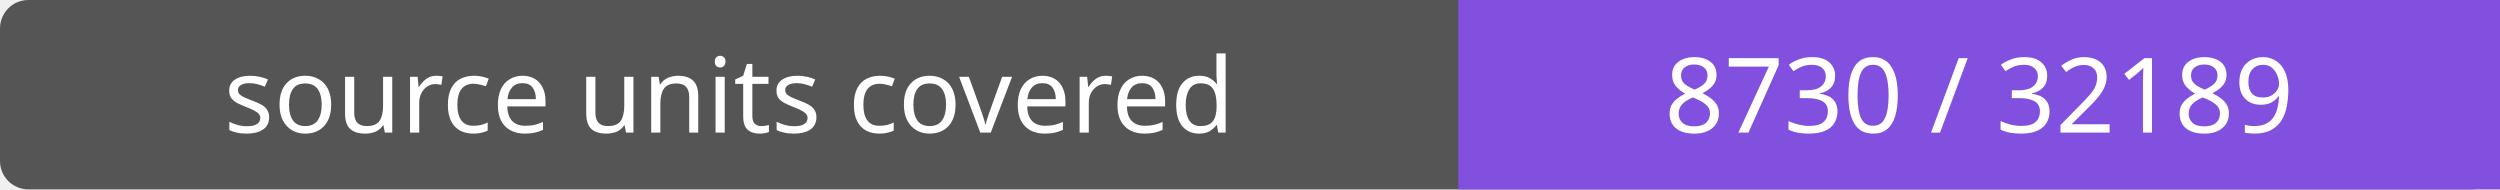
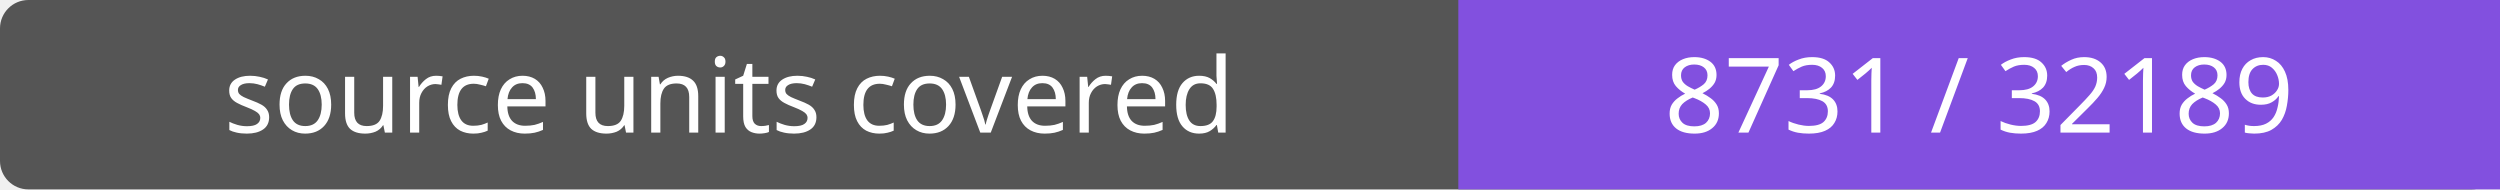
- <svg xmlns="http://www.w3.org/2000/svg" width="264" height="20" role="img" aria-label="source units covered: 8730 / 32189">
+ <svg xmlns="http://www.w3.org/2000/svg" width="264" height="20" role="img" aria-label="source units covered: 8731 / 32189">
  <rect width="264" height="20" rx="3" fill="#555" />
  <path fill="#8250df" d="M154 0h110v20H154z" />
  <g fill="#fff" text-anchor="middle" font-family="Verdana,sans-serif" font-size="11">
    <text x="77.0" y="14">source units covered</text>
-     <text x="209.0" y="14">8730 / 32189</text>
+     <text x="209.0" y="14">8731 / 32189</text>
  </g>
</svg>
